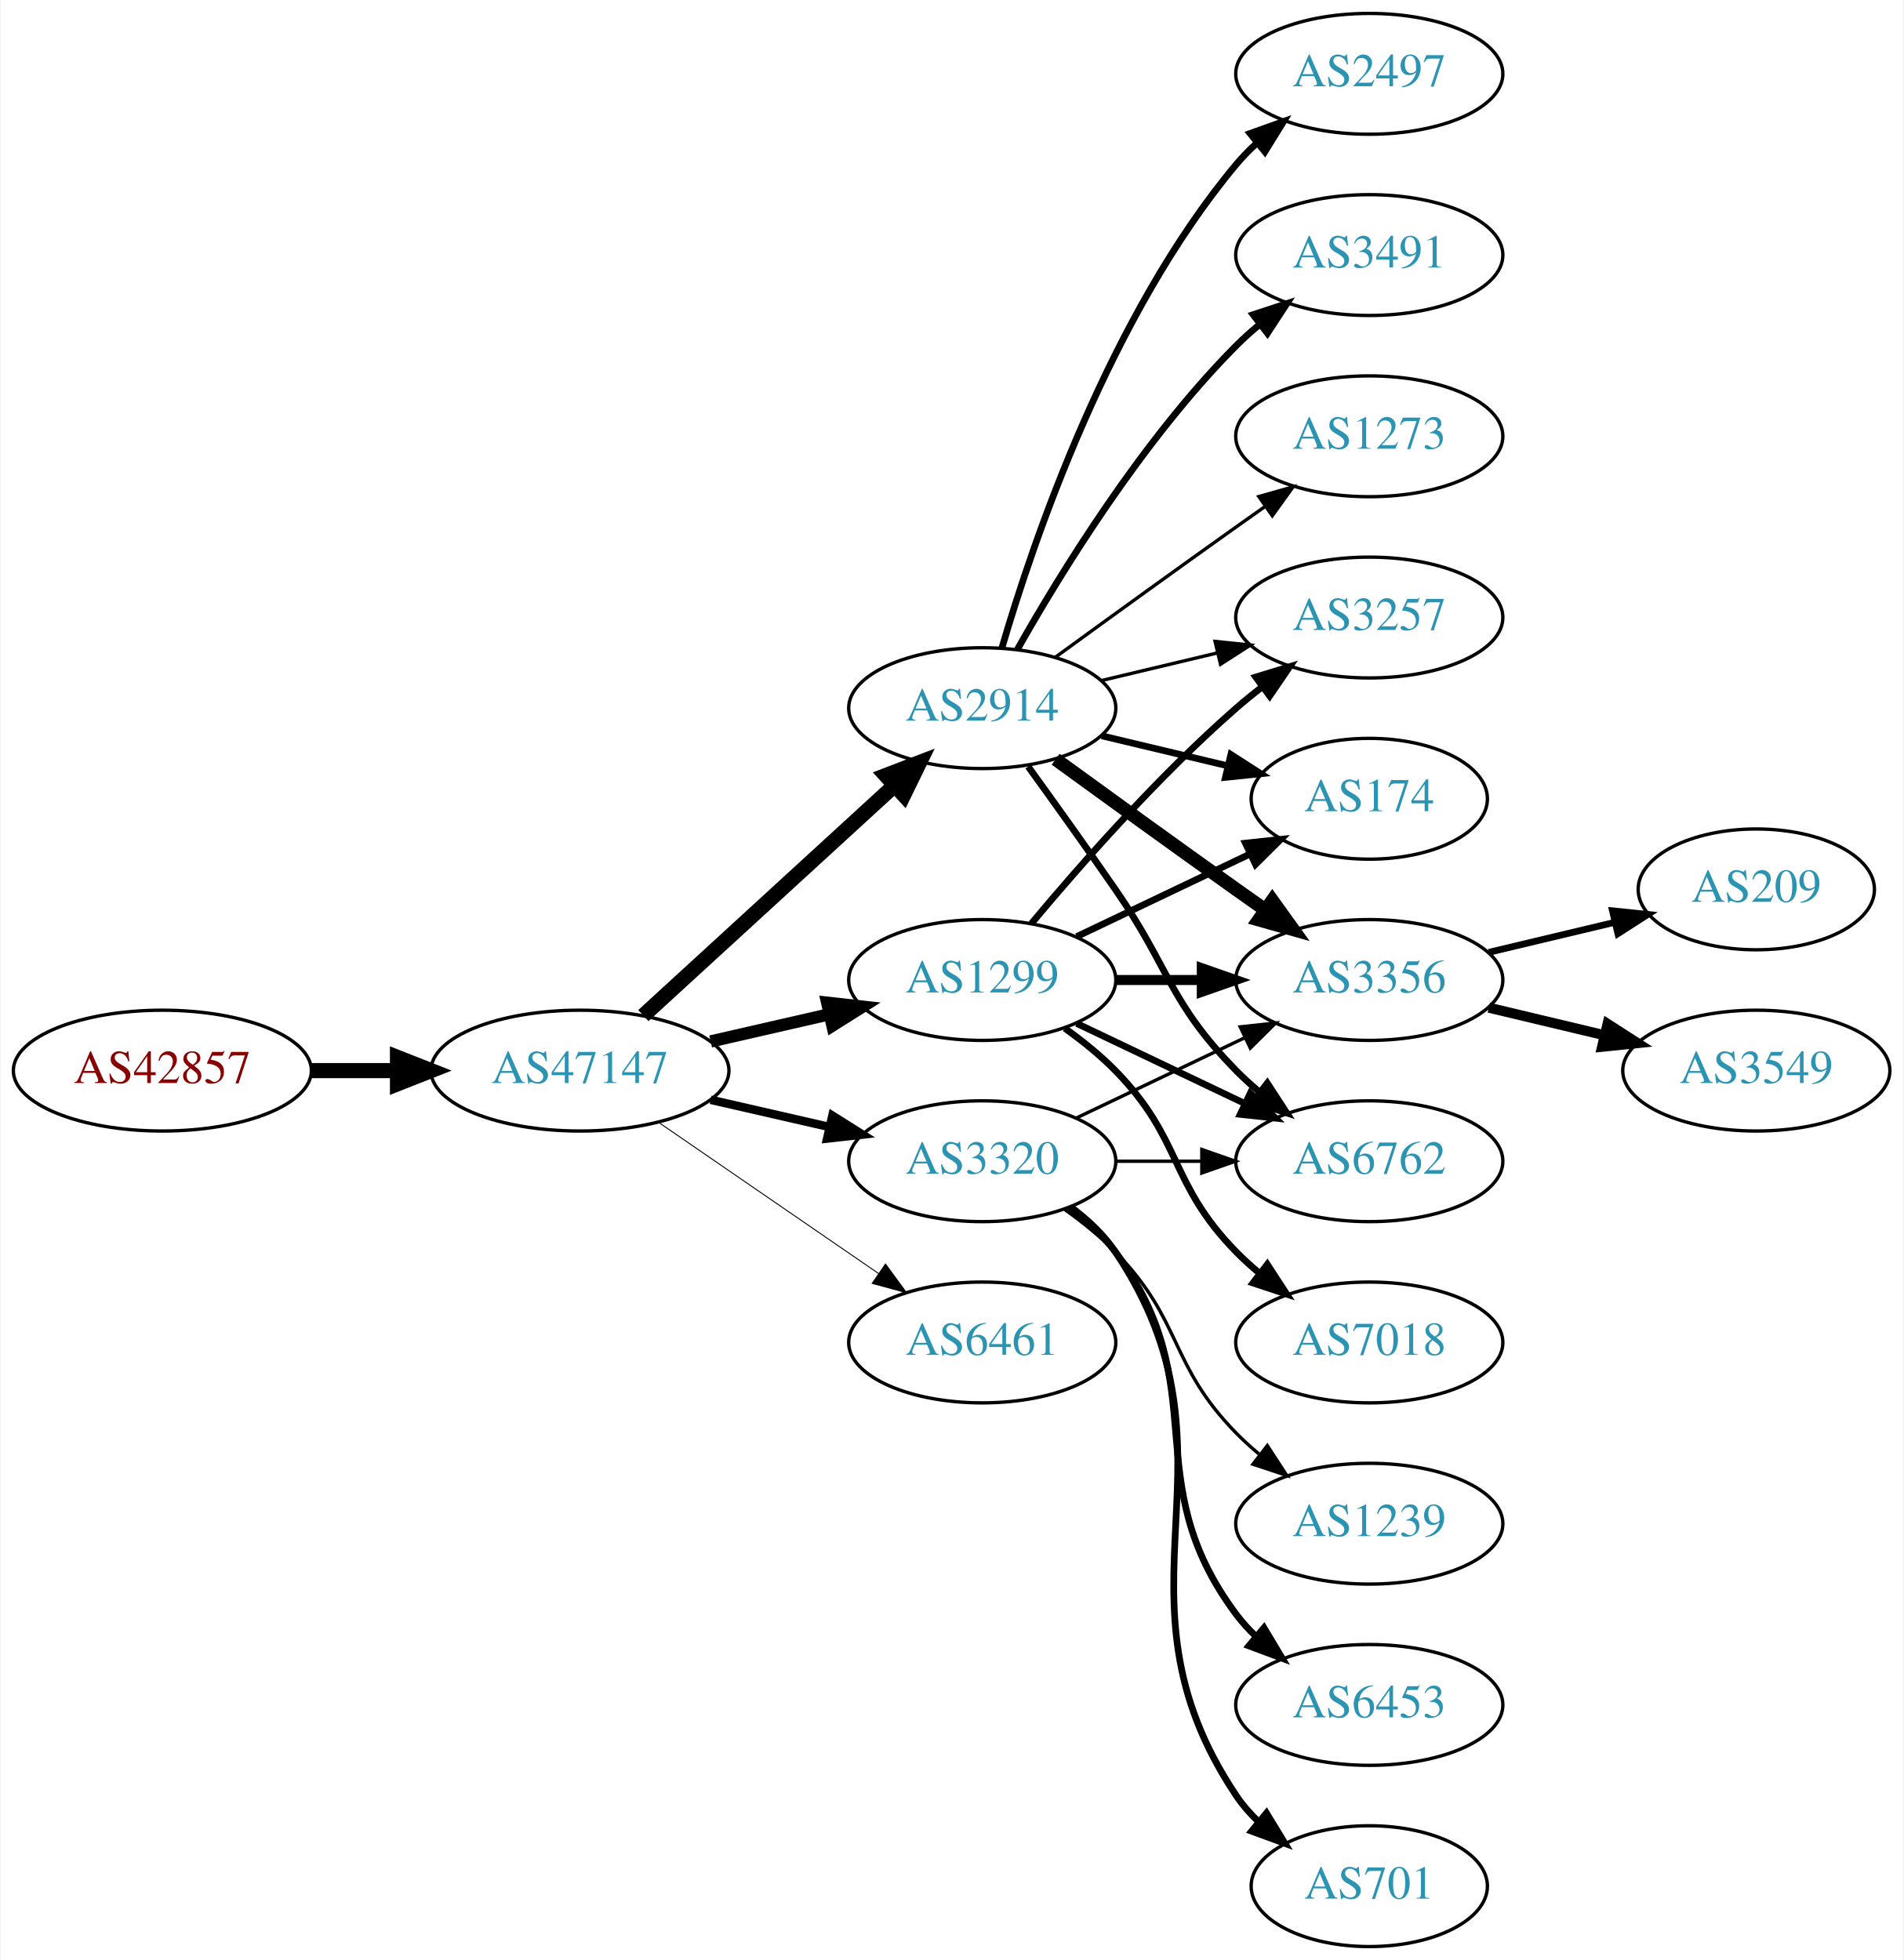
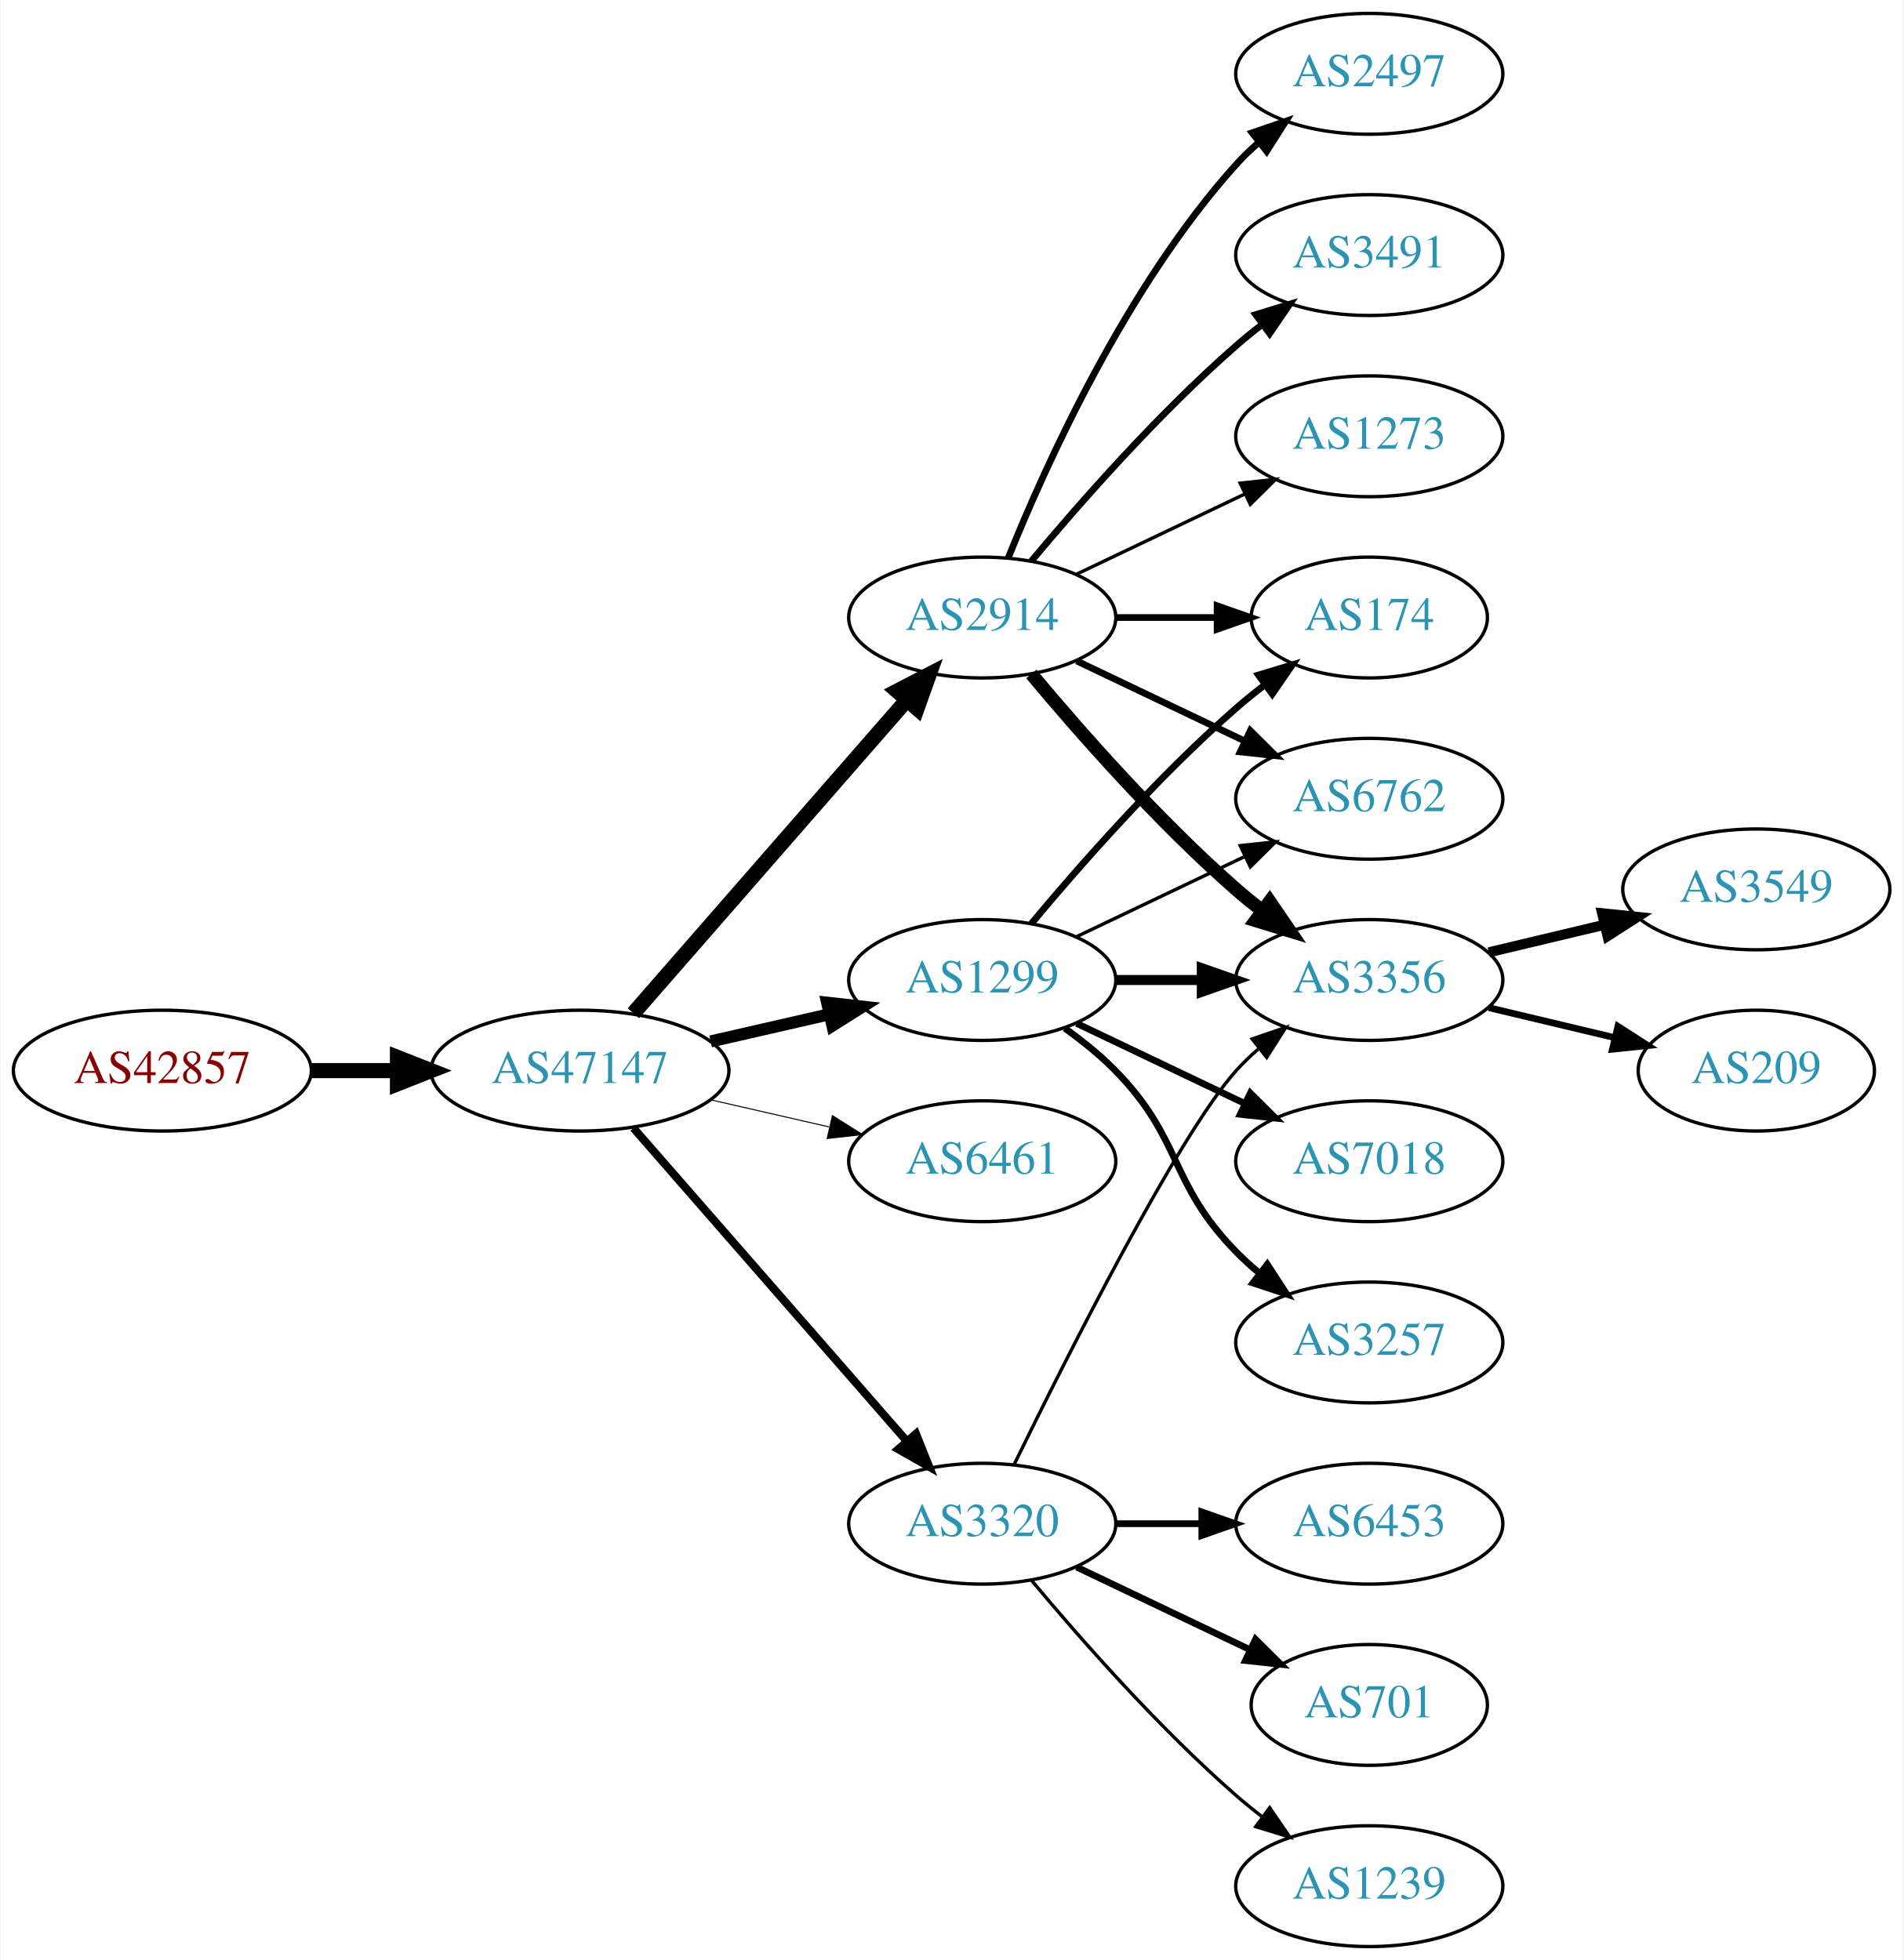
<svg xmlns="http://www.w3.org/2000/svg" xmlns:xlink="http://www.w3.org/1999/xlink" width="567pt" height="584pt" viewBox="0.00 0.00 566.66 584.00">
  <g id="graph0" class="graph" transform="scale(1 1) rotate(0) translate(4 580)">
    <polygon fill="white" stroke="none" points="-4,4 -4,-580 562.663,-580 562.663,4 -4,4" />
    <g id="node1" class="node">
      <g id="a_node1">
        <a xlink:href="/asn/42857" xlink:title="AS42857 ~ Theo Voss [AT]">
          <ellipse fill="#ffffff" stroke="black" cx="44.196" cy="-261" rx="44.393" ry="18" />
          <text text-anchor="middle" x="44.196" y="-257.3" font-family="Times,serif" font-size="14.00" fill="#880000">AS42857</text>
        </a>
      </g>
    </g>
    <g id="node2" class="node">
      <g id="a_node2">
        <a xlink:href="/asn/47147" xlink:title="AS47147 ~ ANEXIA Internetdienstleistungs GmbH [AT]">
          <ellipse fill="#ffffff" stroke="black" cx="168.588" cy="-261" rx="44.393" ry="18" />
          <text text-anchor="middle" x="168.588" y="-257.3" font-family="Times,serif" font-size="14.00" fill="#2c94b3">AS47147</text>
        </a>
      </g>
    </g>
    <g id="edge1" class="edge">
      <path fill="none" stroke="black" stroke-width="4.5" d="M88.692,-261C96.898,-261 105.569,-261 114.041,-261" />
      <polygon fill="black" stroke="black" stroke-width="4.5" points="114.233,-264.938 124.233,-261 114.233,-257.063 114.233,-264.938" />
    </g>
    <g id="node3" class="node">
      <g id="a_node3">
        <a xlink:href="/asn/2914" xlink:title="AS2914 ~ NTT America, Inc. [US]">
-           <ellipse fill="#ffffff" stroke="black" cx="288.431" cy="-369" rx="39.794" ry="18" />
-           <text text-anchor="middle" x="288.431" y="-365.3" font-family="Times,serif" font-size="14.00" fill="#2c94b3">AS2914</text>
+           <ellipse fill="#ffffff" stroke="black" cx="288.431" cy="-396" rx="39.794" ry="18" />
+           <text text-anchor="middle" x="288.431" y="-392.3" font-family="Times,serif" font-size="14.00" fill="#2c94b3">AS2914</text>
        </a>
      </g>
    </g>
    <g id="edge2" class="edge">
-       <path fill="none" stroke="black" stroke-width="4.5" d="M187.486,-277.403C207.414,-295.667 239.772,-325.322 262.249,-345.921" />
-       <polygon fill="black" stroke="black" stroke-width="4.5" points="259.718,-348.943 269.751,-352.797 265.039,-343.137 259.718,-348.943" />
+       <path fill="none" stroke="black" stroke-width="4.5" d="M184.513,-278.098C205.056,-301.631 242.175,-344.155 265.771,-371.187" />
+       <polygon fill="black" stroke="black" stroke-width="4.5" points="263.085,-374.097 272.627,-379.041 269.017,-368.918 263.085,-374.097" />
    </g>
    <g id="node4" class="node">
      <g id="a_node4">
        <a xlink:href="/asn/1299" xlink:title="AS1299 ~ Telia Carrier [EU]">
          <ellipse fill="#ffffff" stroke="black" cx="288.431" cy="-288" rx="39.794" ry="18" />
          <text text-anchor="middle" x="288.431" y="-284.3" font-family="Times,serif" font-size="14.00" fill="#2c94b3">AS1299</text>
        </a>
      </g>
    </g>
    <g id="edge3" class="edge">
-       <path fill="none" stroke="black" stroke-width="3.656" d="M207.523,-269.692C218.764,-272.267 231.176,-275.111 242.799,-277.774" />
-       <polygon fill="black" stroke="black" stroke-width="3.656" points="242.232,-281.235 252.761,-280.057 243.795,-274.412 242.232,-281.235" />
+       <path fill="none" stroke="black" stroke-width="3.6" d="M207.523,-269.692C218.764,-272.267 231.176,-275.111 242.799,-277.774" />
+       <polygon fill="black" stroke="black" stroke-width="3.6" points="242.232,-281.235 252.761,-280.057 243.795,-274.412 242.232,-281.235" />
    </g>
    <g id="node5" class="node">
      <g id="a_node5">
-         <a xlink:href="/asn/3320" xlink:title="AS3320 ~ DTAG [DE]">
+         <a xlink:href="/asn/6461" xlink:title="AS6461 ~ Zayo Bandwidth [US]">
          <ellipse fill="#ffffff" stroke="black" cx="288.431" cy="-234" rx="39.794" ry="18" />
-           <text text-anchor="middle" x="288.431" y="-230.3" font-family="Times,serif" font-size="14.00" fill="#2c94b3">AS3320</text>
+           <text text-anchor="middle" x="288.431" y="-230.3" font-family="Times,serif" font-size="14.00" fill="#2c94b3">AS6461</text>
        </a>
      </g>
    </g>
    <g id="edge4" class="edge">
-       <path fill="none" stroke="black" stroke-width="2.531" d="M207.523,-252.308C218.764,-249.733 231.176,-246.889 242.799,-244.226" />
-       <polygon fill="black" stroke="black" stroke-width="2.531" points="243.795,-247.588 252.761,-241.943 242.232,-240.765 243.795,-247.588" />
+       <path fill="none" stroke="black" stroke-width="0.3" d="M207.523,-252.308C218.764,-249.733 231.176,-246.889 242.799,-244.226" />
+       <polygon fill="black" stroke="black" stroke-width="0.3" points="243.795,-247.588 252.761,-241.943 242.232,-240.765 243.795,-247.588" />
    </g>
    <g id="node6" class="node">
      <g id="a_node6">
-         <a xlink:href="/asn/6461" xlink:title="AS6461 ~ Zayo Bandwidth [US]">
-           <ellipse fill="#ffffff" stroke="black" cx="288.431" cy="-180" rx="39.794" ry="18" />
-           <text text-anchor="middle" x="288.431" y="-176.3" font-family="Times,serif" font-size="14.00" fill="#2c94b3">AS6461</text>
+         <a xlink:href="/asn/3320" xlink:title="AS3320 ~ DTAG [DE]">
+           <ellipse fill="#ffffff" stroke="black" cx="288.431" cy="-126" rx="39.794" ry="18" />
+           <text text-anchor="middle" x="288.431" y="-122.3" font-family="Times,serif" font-size="14.00" fill="#2c94b3">AS3320</text>
        </a>
      </g>
    </g>
    <g id="edge5" class="edge">
-       <path fill="none" stroke="black" stroke-width="0.281" d="M192.031,-245.574C210.612,-232.802 237.173,-214.545 257.553,-200.537" />
-       <polygon fill="black" stroke="black" stroke-width="0.281" points="259.609,-203.371 265.867,-194.822 255.643,-197.602 259.609,-203.371" />
+       <path fill="none" stroke="black" stroke-width="2.4" d="M184.513,-243.902C205.056,-220.369 242.175,-177.845 265.771,-150.813" />
+       <polygon fill="black" stroke="black" stroke-width="2.4" points="268.688,-152.794 272.627,-142.959 263.414,-148.191 268.688,-152.794" />
    </g>
    <g id="node7" class="node">
      <g id="a_node7">
+         <a xlink:href="/asn/6762" xlink:title="AS6762 ~ TELECOM ITALIA SPARKLE S.p.A. [IT]">
+           <ellipse fill="#ffffff" stroke="black" cx="403.724" cy="-342" rx="39.794" ry="18" />
+           <text text-anchor="middle" x="403.724" y="-338.3" font-family="Times,serif" font-size="14.00" fill="#2c94b3">AS6762</text>
+         </a>
+       </g>
+     </g>
+     <g id="edge6" class="edge">
+       <path fill="none" stroke="black" stroke-width="2" d="M316.567,-383.066C331.561,-375.919 350.382,-366.948 366.605,-359.215" />
+       <polygon fill="black" stroke="black" stroke-width="2" points="368.288,-362.291 375.809,-354.829 365.276,-355.972 368.288,-362.291" />
+     </g>
+     <g id="node8" class="node">
+       <g id="a_node8">
        <a xlink:href="/asn/2497" xlink:title="AS2497 ~ Internet Initiative Japan Inc. [JP]">
          <ellipse fill="#ffffff" stroke="black" cx="403.724" cy="-558" rx="39.794" ry="18" />
          <text text-anchor="middle" x="403.724" y="-554.3" font-family="Times,serif" font-size="14.00" fill="#2c94b3">AS2497</text>
        </a>
      </g>
    </g>
-     <g id="edge6" class="edge">
-       <path fill="none" stroke="black" stroke-width="2" d="M294.305,-387.002C303.619,-418.844 326.435,-485.981 364.077,-531 365.948,-533.237 368.046,-535.374 370.272,-537.396" />
-       <polygon fill="black" stroke="black" stroke-width="2" points="368.216,-540.234 378.191,-543.804 372.619,-534.793 368.216,-540.234" />
-     </g>
-     <g id="node8" class="node">
-       <g id="a_node8">
+     <g id="edge7" class="edge">
+       <path fill="none" stroke="black" stroke-width="2" d="M296.179,-413.787C307.23,-441.243 331.283,-494.578 364.077,-531 366.08,-533.224 368.298,-535.363 370.631,-537.397" />
+       <polygon fill="black" stroke="black" stroke-width="2" points="368.829,-540.433 378.85,-543.873 373.161,-534.935 368.829,-540.433" />
+     </g>
+     <g id="node9" class="node">
+       <g id="a_node9">
+         <a xlink:href="/asn/174" xlink:title="AS174 ~ Cogent Communications [US]">
+           <ellipse fill="#ffffff" stroke="black" cx="403.724" cy="-396" rx="35.194" ry="18" />
+           <text text-anchor="middle" x="403.724" y="-392.3" font-family="Times,serif" font-size="14.00" fill="#2c94b3">AS174</text>
+         </a>
+       </g>
+     </g>
+     <g id="edge8" class="edge">
+       <path fill="none" stroke="black" stroke-width="2" d="M328.103,-396C337.808,-396 348.299,-396 358.262,-396" />
+       <polygon fill="black" stroke="black" stroke-width="2" points="358.398,-399.5 368.398,-396 358.398,-392.5 358.398,-399.5" />
+     </g>
+     <g id="node10" class="node">
+       <g id="a_node10">
        <a xlink:href="/asn/3356" xlink:title="AS3356 ~ Level 3 Parent, LLC [US]">
          <ellipse fill="#ffffff" stroke="black" cx="403.724" cy="-288" rx="39.794" ry="18" />
          <text text-anchor="middle" x="403.724" y="-284.3" font-family="Times,serif" font-size="14.00" fill="#2c94b3">AS3356</text>
        </a>
      </g>
    </g>
-     <g id="edge7" class="edge">
-       <path fill="none" stroke="black" stroke-width="4" d="M310.279,-353.778C325.213,-342.909 345.827,-327.975 364.077,-315 366.898,-312.995 369.841,-310.915 372.789,-308.841" />
-       <polygon fill="black" stroke="black" stroke-width="4" points="374.835,-311.681 381.013,-303.074 370.816,-305.95 374.835,-311.681" />
-     </g>
-     <g id="node9" class="node">
-       <g id="a_node9">
+     <g id="edge9" class="edge">
+       <path fill="none" stroke="black" stroke-width="4" d="M303.061,-379.183C317.343,-362.071 340.89,-335.255 364.077,-315 366.543,-312.846 369.182,-310.706 371.879,-308.628" />
+       <polygon fill="black" stroke="black" stroke-width="4" points="374.052,-311.375 380.033,-302.63 369.904,-305.736 374.052,-311.375" />
+     </g>
+     <g id="node11" class="node">
+       <g id="a_node11">
        <a xlink:href="/asn/3491" xlink:title="AS3491 ~ PCCW Global, Inc. [US]">
          <ellipse fill="#ffffff" stroke="black" cx="403.724" cy="-504" rx="39.794" ry="18" />
          <text text-anchor="middle" x="403.724" y="-500.3" font-family="Times,serif" font-size="14.00" fill="#2c94b3">AS3491</text>
        </a>
      </g>
    </g>
-     <g id="edge8" class="edge">
-       <path fill="none" stroke="black" stroke-width="2" d="M298.891,-386.49C311.672,-409.096 336.105,-448.886 364.077,-477 366.188,-479.121 368.484,-481.188 370.87,-483.171" />
-       <polygon fill="black" stroke="black" stroke-width="2" points="369.122,-486.242 379.185,-489.556 373.385,-480.69 369.122,-486.242" />
-     </g>
-     <g id="node10" class="node">
-       <g id="a_node10">
-         <a xlink:href="/asn/6762" xlink:title="AS6762 ~ TELECOM ITALIA SPARKLE S.p.A. [IT]">
-           <ellipse fill="#ffffff" stroke="black" cx="403.724" cy="-234" rx="39.794" ry="18" />
-           <text text-anchor="middle" x="403.724" y="-230.3" font-family="Times,serif" font-size="14.00" fill="#2c94b3">AS6762</text>
-         </a>
-       </g>
-     </g>
-     <g id="edge9" class="edge">
-       <path fill="none" stroke="black" stroke-width="2" d="M302.11,-351.594C309.725,-341.063 319.558,-327.33 328.077,-315 344.473,-291.269 343.905,-281.617 364.077,-261 366.17,-258.861 368.453,-256.782 370.83,-254.79" />
-       <polygon fill="black" stroke="black" stroke-width="2" points="373.349,-257.268 379.13,-248.389 369.074,-251.725 373.349,-257.268" />
-     </g>
-     <g id="node11" class="node">
-       <g id="a_node11">
-         <a xlink:href="/asn/174" xlink:title="AS174 ~ Cogent Communications [US]">
-           <ellipse fill="#ffffff" stroke="black" cx="403.724" cy="-342" rx="35.194" ry="18" />
-           <text text-anchor="middle" x="403.724" y="-338.3" font-family="Times,serif" font-size="14.00" fill="#2c94b3">AS174</text>
-         </a>
-       </g>
-     </g>
    <g id="edge10" class="edge">
-       <path fill="none" stroke="black" stroke-width="2" d="M324.038,-360.752C335.833,-357.942 349.137,-354.771 361.405,-351.847" />
-       <polygon fill="black" stroke="black" stroke-width="2" points="362.494,-355.186 371.41,-349.463 360.871,-348.376 362.494,-355.186" />
+       <path fill="none" stroke="black" stroke-width="2" d="M303.061,-412.817C317.343,-429.929 340.89,-456.745 364.077,-477 366.543,-479.154 369.182,-481.294 371.879,-483.372" />
+       <polygon fill="black" stroke="black" stroke-width="2" points="369.904,-486.264 380.033,-489.37 374.052,-480.625 369.904,-486.264" />
    </g>
    <g id="node12" class="node">
      <g id="a_node12">
-         <a xlink:href="/asn/3257" xlink:title="AS3257 ~ GTT [DE]">
-           <ellipse fill="#ffffff" stroke="black" cx="403.724" cy="-396" rx="39.794" ry="18" />
-           <text text-anchor="middle" x="403.724" y="-392.3" font-family="Times,serif" font-size="14.00" fill="#2c94b3">AS3257</text>
-         </a>
-       </g>
-     </g>
-     <g id="edge11" class="edge">
-       <path fill="none" stroke="black" d="M324.038,-377.248C334.909,-379.838 347.064,-382.735 358.506,-385.462" />
-       <polygon fill="black" stroke="black" points="357.789,-388.889 368.328,-387.803 359.412,-382.08 357.789,-388.889" />
-     </g>
-     <g id="node13" class="node">
-       <g id="a_node13">
        <a xlink:href="/asn/1273" xlink:title="AS1273 ~ Vodafone Group PLC [EU]">
          <ellipse fill="#ffffff" stroke="black" cx="403.724" cy="-450" rx="39.794" ry="18" />
          <text text-anchor="middle" x="403.724" y="-446.3" font-family="Times,serif" font-size="14.00" fill="#2c94b3">AS1273</text>
        </a>
      </g>
    </g>
+     <g id="edge11" class="edge">
+       <path fill="none" stroke="black" d="M316.567,-408.934C331.561,-416.081 350.382,-425.052 366.605,-432.785" />
+       <polygon fill="black" stroke="black" points="365.276,-436.028 375.809,-437.171 368.288,-429.709 365.276,-436.028" />
+     </g>
    <g id="edge12" class="edge">
-       <path fill="none" stroke="black" d="M310.279,-384.222C325.213,-395.091 345.827,-410.025 364.077,-423 366.898,-425.005 369.841,-427.085 372.789,-429.159" />
-       <polygon fill="black" stroke="black" points="370.816,-432.05 381.013,-434.926 374.835,-426.319 370.816,-432.05" />
+       <path fill="none" stroke="black" d="M316.567,-300.934C331.561,-308.081 350.382,-317.052 366.605,-324.785" />
+       <polygon fill="black" stroke="black" points="365.276,-328.028 375.809,-329.171 368.288,-321.709 365.276,-328.028" />
+     </g>
+     <g id="edge14" class="edge">
+       <path fill="none" stroke="black" stroke-width="2" d="M303.061,-304.817C317.343,-321.929 340.89,-348.745 364.077,-369 366.747,-371.332 369.62,-373.648 372.55,-375.886" />
+       <polygon fill="black" stroke="black" stroke-width="2" points="370.701,-378.87 380.841,-381.939 374.828,-373.216 370.701,-378.87" />
    </g>
    <g id="edge13" class="edge">
      <path fill="none" stroke="black" stroke-width="3" d="M328.103,-288C336.306,-288 345.07,-288 353.602,-288" />
      <polygon fill="black" stroke="black" stroke-width="3" points="353.841,-291.5 363.841,-288 353.841,-284.5 353.841,-291.5" />
    </g>
+     <g id="node13" class="node">
+       <g id="a_node13">
+         <a xlink:href="/asn/7018" xlink:title="AS7018 ~ AT&amp;T Services, Inc. [US]">
+           <ellipse fill="#ffffff" stroke="black" cx="403.724" cy="-234" rx="39.794" ry="18" />
+           <text text-anchor="middle" x="403.724" y="-230.3" font-family="Times,serif" font-size="14.00" fill="#2c94b3">AS7018</text>
+         </a>
+       </g>
+     </g>
    <g id="edge15" class="edge">
      <path fill="none" stroke="black" stroke-width="2" d="M316.567,-275.066C331.561,-267.919 350.382,-258.948 366.605,-251.215" />
      <polygon fill="black" stroke="black" stroke-width="2" points="368.288,-254.291 375.809,-246.829 365.276,-247.972 368.288,-254.291" />
    </g>
-     <g id="edge14" class="edge">
-       <path fill="none" stroke="black" stroke-width="2" d="M316.567,-300.934C331.999,-308.29 351.485,-317.577 368.02,-325.459" />
-       <polygon fill="black" stroke="black" stroke-width="2" points="366.828,-328.768 377.361,-329.911 369.84,-322.449 366.828,-328.768" />
-     </g>
-     <g id="edge17" class="edge">
-       <path fill="none" stroke="black" stroke-width="2" d="M303.061,-304.817C317.343,-321.929 340.89,-348.745 364.077,-369 366.543,-371.154 369.182,-373.294 371.879,-375.372" />
-       <polygon fill="black" stroke="black" stroke-width="2" points="369.904,-378.264 380.033,-381.37 374.052,-372.625 369.904,-378.264" />
-     </g>
    <g id="node14" class="node">
      <g id="a_node14">
-         <a xlink:href="/asn/7018" xlink:title="AS7018 ~ AT&amp;T Services, Inc. [US]">
+         <a xlink:href="/asn/3257" xlink:title="AS3257 ~ GTT [DE]">
          <ellipse fill="#ffffff" stroke="black" cx="403.724" cy="-180" rx="39.794" ry="18" />
-           <text text-anchor="middle" x="403.724" y="-176.3" font-family="Times,serif" font-size="14.00" fill="#2c94b3">AS7018</text>
+           <text text-anchor="middle" x="403.724" y="-176.3" font-family="Times,serif" font-size="14.00" fill="#2c94b3">AS3257</text>
        </a>
      </g>
    </g>
    <g id="edge16" class="edge">
      <path fill="none" stroke="black" stroke-width="2" d="M313.025,-273.611C318.281,-269.852 323.613,-265.563 328.077,-261 348.25,-240.383 343.905,-227.617 364.077,-207 366.17,-204.861 368.453,-202.782 370.83,-200.79" />
      <polygon fill="black" stroke="black" stroke-width="2" points="373.349,-203.268 379.13,-194.389 369.074,-197.725 373.349,-203.268" />
    </g>
+     <g id="edge22" class="edge">
+       <path fill="none" stroke="black" d="M297.869,-143.511C313.487,-175.509 346.874,-241.893 364.077,-261 366.08,-263.224 368.298,-265.363 370.631,-267.397" />
+       <polygon fill="black" stroke="black" points="368.829,-270.433 378.85,-273.873 373.161,-264.935 368.829,-270.433" />
+     </g>
+     <g id="node17" class="node">
+       <g id="a_node17">
+         <a xlink:href="/asn/6453" xlink:title="AS6453 ~ TATA COMMUNICATIONS (AMERICA) INC [US]">
+           <ellipse fill="#ffffff" stroke="black" cx="403.724" cy="-126" rx="39.794" ry="18" />
+           <text text-anchor="middle" x="403.724" y="-122.3" font-family="Times,serif" font-size="14.00" fill="#2c94b3">AS6453</text>
+         </a>
+       </g>
+     </g>
+     <g id="edge19" class="edge">
+       <path fill="none" stroke="black" stroke-width="2" d="M328.103,-126C336.306,-126 345.07,-126 353.602,-126" />
+       <polygon fill="black" stroke="black" stroke-width="2" points="353.841,-129.5 363.841,-126 353.841,-122.5 353.841,-129.5" />
+     </g>
+     <g id="node18" class="node">
+       <g id="a_node18">
+         <a xlink:href="/asn/701" xlink:title="AS701 ~ UUNET [US]">
+           <ellipse fill="#ffffff" stroke="black" cx="403.724" cy="-72" rx="35.194" ry="18" />
+           <text text-anchor="middle" x="403.724" y="-68.3" font-family="Times,serif" font-size="14.00" fill="#2c94b3">AS701</text>
+         </a>
+       </g>
+     </g>
+     <g id="edge20" class="edge">
+       <path fill="none" stroke="black" stroke-width="2" d="M316.567,-113.066C331.999,-105.71 351.485,-96.423 368.02,-88.541" />
+       <polygon fill="black" stroke="black" stroke-width="2" points="369.84,-91.551 377.361,-84.089 366.828,-85.232 369.84,-91.551" />
+     </g>
+     <g id="node19" class="node">
+       <g id="a_node19">
+         <a xlink:href="/asn/1239" xlink:title="AS1239 ~ Sprint [US]">
+           <ellipse fill="#ffffff" stroke="black" cx="403.724" cy="-18" rx="39.794" ry="18" />
+           <text text-anchor="middle" x="403.724" y="-14.3" font-family="Times,serif" font-size="14.00" fill="#2c94b3">AS1239</text>
+         </a>
+       </g>
+     </g>
    <g id="edge21" class="edge">
-       <path fill="none" stroke="black" d="M316.567,-246.934C331.561,-254.081 350.382,-263.052 366.605,-270.785" />
-       <polygon fill="black" stroke="black" points="365.276,-274.028 375.809,-275.171 368.288,-267.709 365.276,-274.028" />
-     </g>
-     <g id="edge22" class="edge">
-       <path fill="none" stroke="black" d="M328.103,-234C336.306,-234 345.07,-234 353.602,-234" />
-       <polygon fill="black" stroke="black" points="353.841,-237.5 363.841,-234 353.841,-230.5 353.841,-237.5" />
+       <path fill="none" stroke="black" d="M303.061,-109.183C317.343,-92.071 340.89,-65.255 364.077,-45 366.543,-42.846 369.182,-40.706 371.879,-38.628" />
+       <polygon fill="black" stroke="black" points="374.052,-41.375 380.033,-32.63 369.904,-35.736 374.052,-41.375" />
    </g>
    <g id="node15" class="node">
      <g id="a_node15">
-         <a xlink:href="/asn/1239" xlink:title="AS1239 ~ Sprint [US]">
-           <ellipse fill="#ffffff" stroke="black" cx="403.724" cy="-126" rx="39.794" ry="18" />
-           <text text-anchor="middle" x="403.724" y="-122.3" font-family="Times,serif" font-size="14.00" fill="#2c94b3">AS1239</text>
-         </a>
-       </g>
-     </g>
-     <g id="edge18" class="edge">
-       <path fill="none" stroke="black" d="M313.025,-219.611C318.281,-215.852 323.613,-211.563 328.077,-207 348.25,-186.383 343.905,-173.617 364.077,-153 366.17,-150.861 368.453,-148.782 370.83,-146.79" />
-       <polygon fill="black" stroke="black" points="373.349,-149.268 379.13,-140.389 369.074,-143.725 373.349,-149.268" />
+         <a xlink:href="/asn/3549" xlink:title="AS3549 ~ Level 3 Parent, LLC [US]">
+           <ellipse fill="#ffffff" stroke="black" cx="519.017" cy="-315" rx="39.794" ry="18" />
+           <text text-anchor="middle" x="519.017" y="-311.3" font-family="Times,serif" font-size="14.00" fill="#2c94b3">AS3549</text>
+         </a>
+       </g>
+     </g>
+     <g id="edge17" class="edge">
+       <path fill="none" stroke="black" stroke-width="3" d="M439.331,-296.248C450.202,-298.838 462.357,-301.735 473.799,-304.462" />
+       <polygon fill="black" stroke="black" stroke-width="3" points="473.082,-307.889 483.621,-306.803 474.705,-301.08 473.082,-307.889" />
    </g>
    <g id="node16" class="node">
      <g id="a_node16">
-         <a xlink:href="/asn/6453" xlink:title="AS6453 ~ TATA COMMUNICATIONS (AMERICA) INC [US]">
-           <ellipse fill="#ffffff" stroke="black" cx="403.724" cy="-72" rx="39.794" ry="18" />
-           <text text-anchor="middle" x="403.724" y="-68.3" font-family="Times,serif" font-size="14.00" fill="#2c94b3">AS6453</text>
-         </a>
-       </g>
-     </g>
-     <g id="edge19" class="edge">
-       <path fill="none" stroke="black" stroke-width="2" d="M314.362,-220.118C319.438,-216.389 324.356,-211.984 328.077,-207 358.349,-166.458 333.806,-139.542 364.077,-99 365.822,-96.664 367.829,-94.455 369.992,-92.383" />
-       <polygon fill="black" stroke="black" stroke-width="2" points="372.352,-94.973 377.793,-85.882 367.87,-89.595 372.352,-94.973" />
-     </g>
-     <g id="node17" class="node">
-       <g id="a_node17">
-         <a xlink:href="/asn/701" xlink:title="AS701 ~ UUNET [US]">
-           <ellipse fill="#ffffff" stroke="black" cx="403.724" cy="-18" rx="35.194" ry="18" />
-           <text text-anchor="middle" x="403.724" y="-14.3" font-family="Times,serif" font-size="14.00" fill="#2c94b3">AS701</text>
-         </a>
-       </g>
-     </g>
-     <g id="edge20" class="edge">
-       <path fill="none" stroke="black" stroke-width="2" d="M314.75,-220.393C319.806,-216.649 324.617,-212.169 328.077,-207 369.102,-145.706 323.053,-106.294 364.077,-45 365.944,-42.211 368.204,-39.623 370.683,-37.243" />
-       <polygon fill="black" stroke="black" stroke-width="2" points="373.101,-39.786 378.606,-30.734 368.658,-34.378 373.101,-39.786" />
-     </g>
-     <g id="node18" class="node">
-       <g id="a_node18">
        <a xlink:href="/asn/209" xlink:title="AS209 ~ CenturyLink Communications, LLC [US]">
-           <ellipse fill="#ffffff" stroke="black" cx="519.017" cy="-315" rx="35.194" ry="18" />
-           <text text-anchor="middle" x="519.017" y="-311.3" font-family="Times,serif" font-size="14.00" fill="#2c94b3">AS209</text>
-         </a>
-       </g>
-     </g>
-     <g id="edge23" class="edge">
-       <path fill="none" stroke="black" stroke-width="2" d="M439.331,-296.248C451.125,-299.058 464.43,-302.229 476.698,-305.153" />
-       <polygon fill="black" stroke="black" stroke-width="2" points="476.164,-308.624 486.703,-307.537 477.787,-301.814 476.164,-308.624" />
-     </g>
-     <g id="node19" class="node">
-       <g id="a_node19">
-         <a xlink:href="/asn/3549" xlink:title="AS3549 ~ Level 3 Parent, LLC [US]">
-           <ellipse fill="#ffffff" stroke="black" cx="519.017" cy="-261" rx="39.794" ry="18" />
-           <text text-anchor="middle" x="519.017" y="-257.3" font-family="Times,serif" font-size="14.00" fill="#2c94b3">AS3549</text>
-         </a>
-       </g>
-     </g>
-     <g id="edge24" class="edge">
-       <path fill="none" stroke="black" stroke-width="3" d="M439.331,-279.752C450.202,-277.162 462.357,-274.265 473.799,-271.538" />
-       <polygon fill="black" stroke="black" stroke-width="3" points="474.705,-274.92 483.621,-269.197 473.082,-268.111 474.705,-274.92" />
+           <ellipse fill="#ffffff" stroke="black" cx="519.017" cy="-261" rx="35.194" ry="18" />
+           <text text-anchor="middle" x="519.017" y="-257.3" font-family="Times,serif" font-size="14.00" fill="#2c94b3">AS209</text>
+         </a>
+       </g>
+     </g>
+     <g id="edge18" class="edge">
+       <path fill="none" stroke="black" stroke-width="2" d="M439.331,-279.752C451.125,-276.942 464.43,-273.771 476.698,-270.847" />
+       <polygon fill="black" stroke="black" stroke-width="2" points="477.787,-274.186 486.703,-268.463 476.164,-267.376 477.787,-274.186" />
    </g>
  </g>
</svg>
